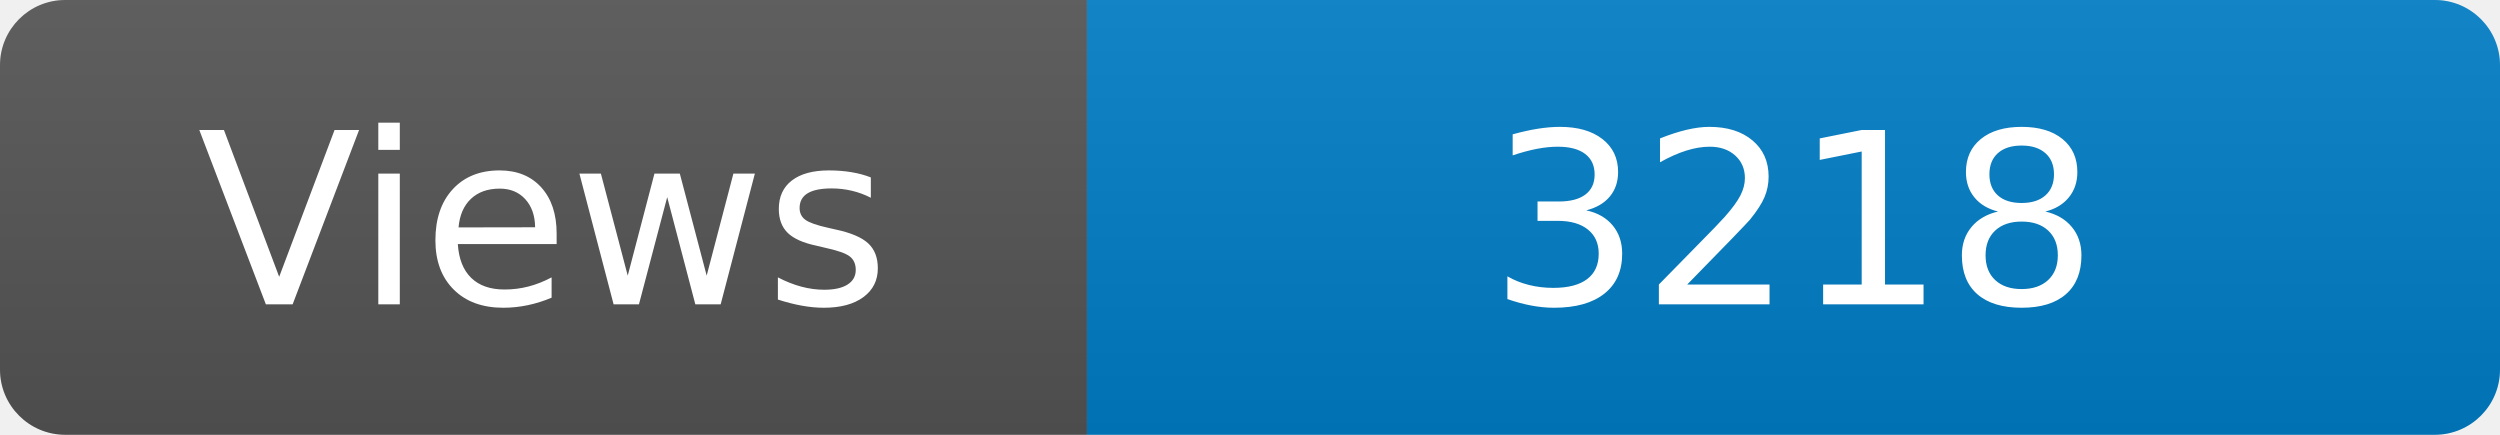
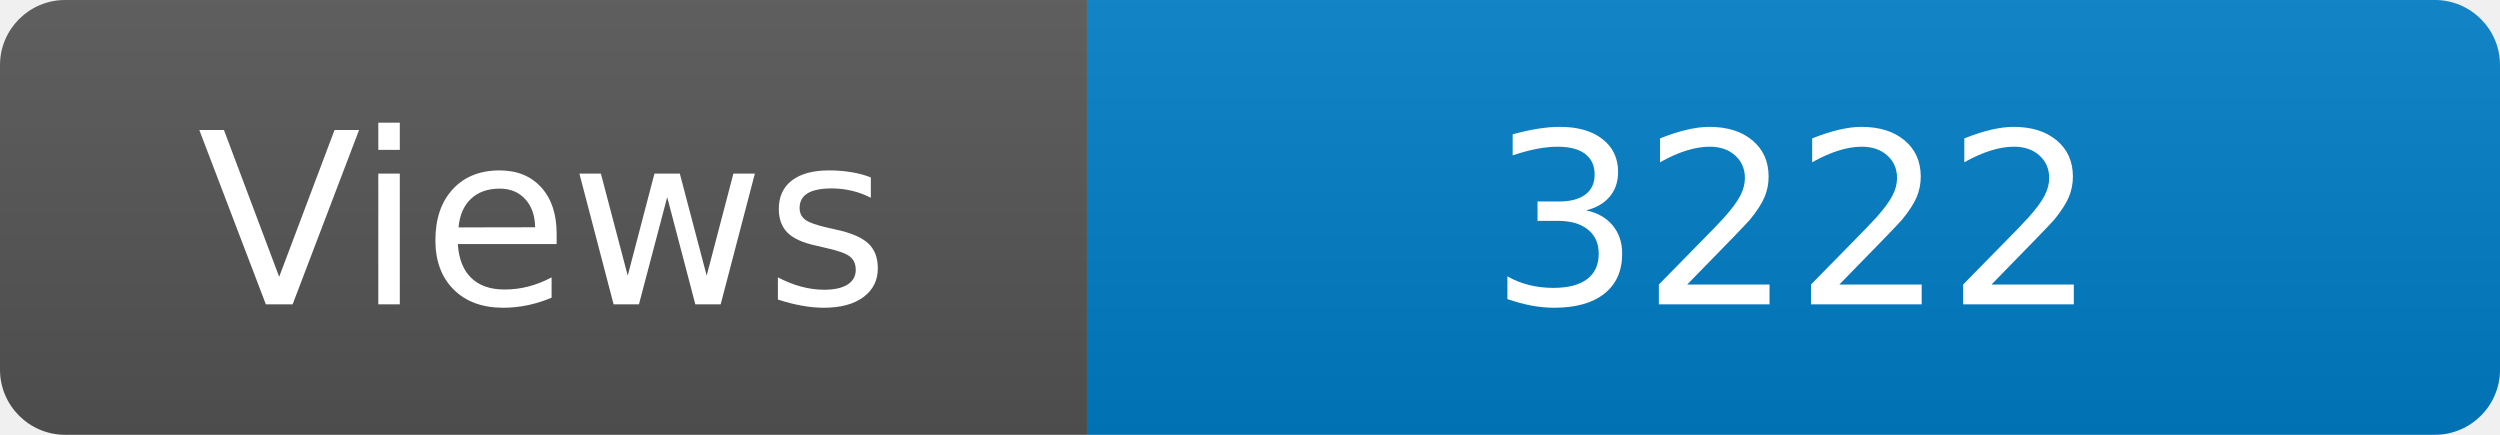
<svg xmlns="http://www.w3.org/2000/svg" width="115" height="20" role="img" aria-label="Maintained?: yes">
  <linearGradient id="s" x2="0" y2="100%">
    <stop offset="0" stop-color="#bbb" stop-opacity=".1" />
    <stop offset="1" stop-opacity=".1" />
  </linearGradient>
  <clipPath id="r">
    <rect width="115" height="20" rx="3" fill="#fff" />
  </clipPath>
  <g clip-path="url(#r)">
    <rect width="50" height="20" fill="#555" />
    <rect x="50" width="160" height="20" fill="#007ec6" />
    <rect width="115" height="20" fill="url(#s)" />
  </g>
  <g fill="#fff" text-anchor="middle" font-family="Verdana,Geneva,DejaVu Sans,sans-serif" font-size="110">
    <text x="250" y="140" transform="scale(.1)" fill="#fff">Views</text>
-     <text x="825" y="140" transform="scale(.1)" fill="#fff">3218</text>
+     <text x="825" y="140" transform="scale(.1)" fill="#fff">3222</text>
  </g>
</svg>
